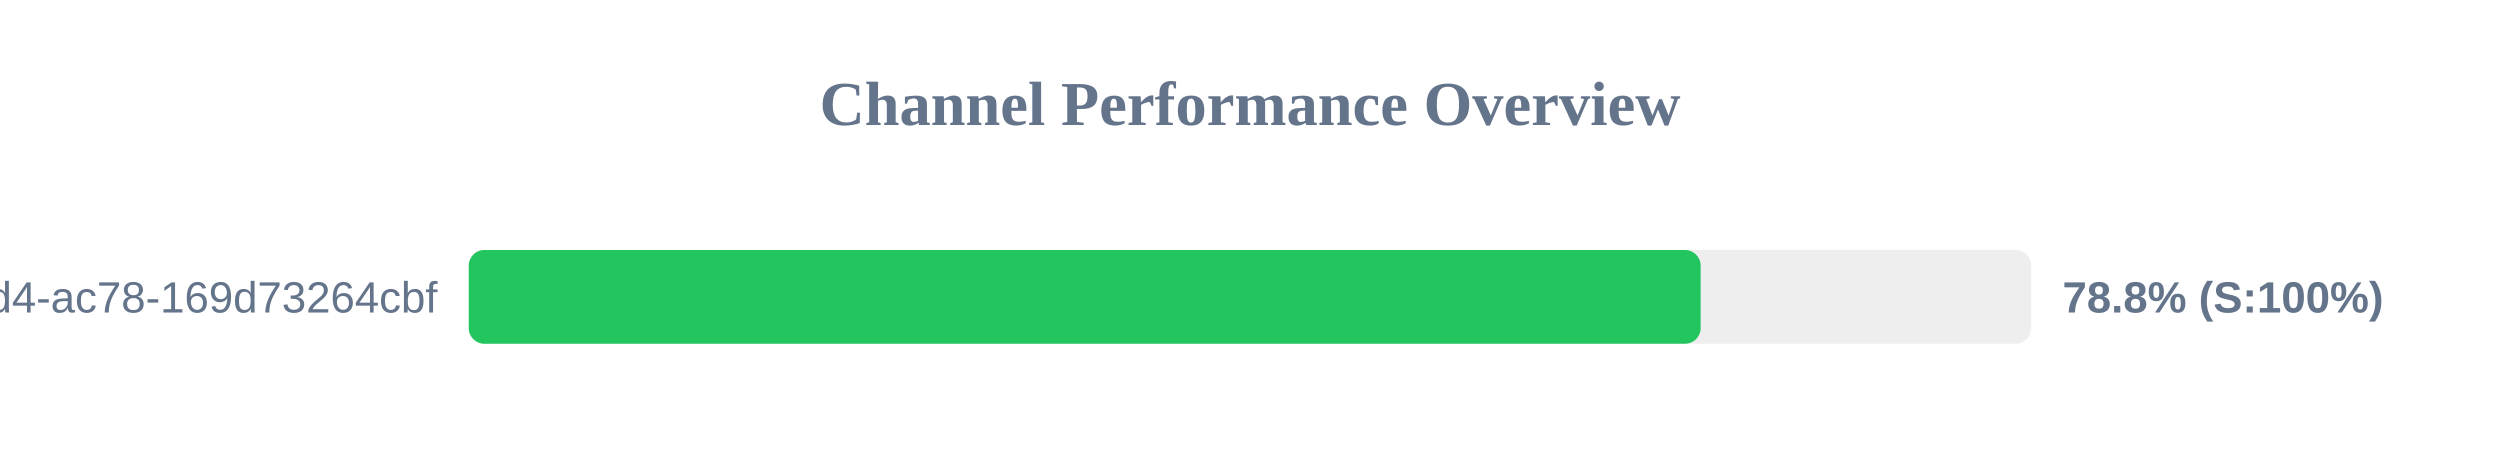
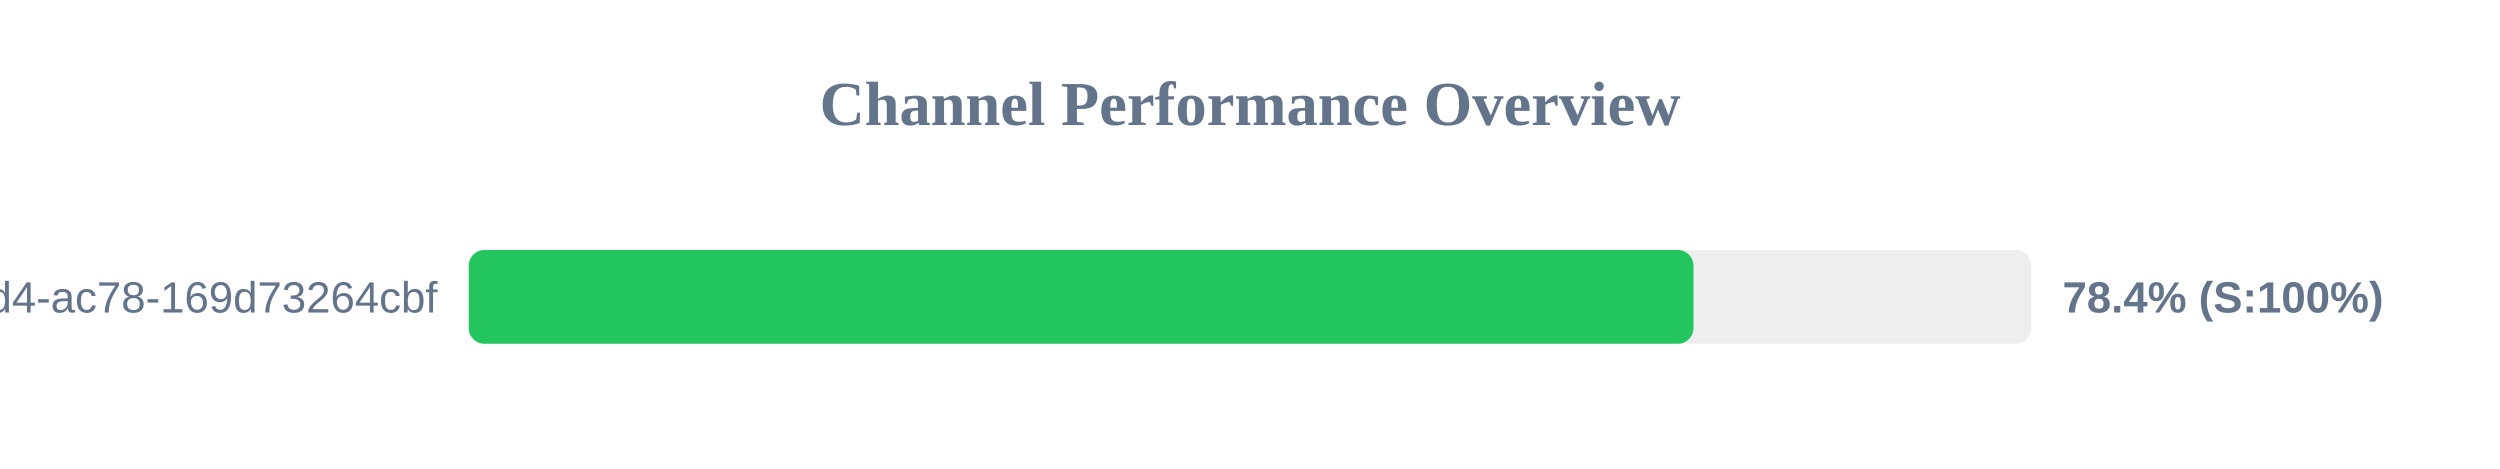
<svg xmlns="http://www.w3.org/2000/svg" width="800" height="150" version="1.1">
  <style>
        .row { font: 14px Arial; fill: #64748b; }
        .score { font: bold 14px Arial; fill: #64748b; }
    </style>
  <text x="400" y="40" text-anchor="middle" font-size="20px" font-weight="bold" fill="#64748b">Channel Performance Overview</text>
  <rect x="150" y="80" width="500" height="30" fill="#eee" rx="5" />
-   <rect x="150" y="80" width="394.2" height="30" fill="#22c55e" rx="5" />
+   <rect x="150" y="80" width="391.9" height="30" fill="#22c55e" rx="5" />
  <text x="140" y="100" text-anchor="end" class="row">?uuid=48c2c901-72e6-46d4-ac78-169d73264cbf</text>
-   <text x="660" y="100" text-anchor="start" class="score">78.8% (S:100%)</text>
+   <text x="660" y="100" text-anchor="start" class="score">78.4% (S:100%)</text>
</svg>
